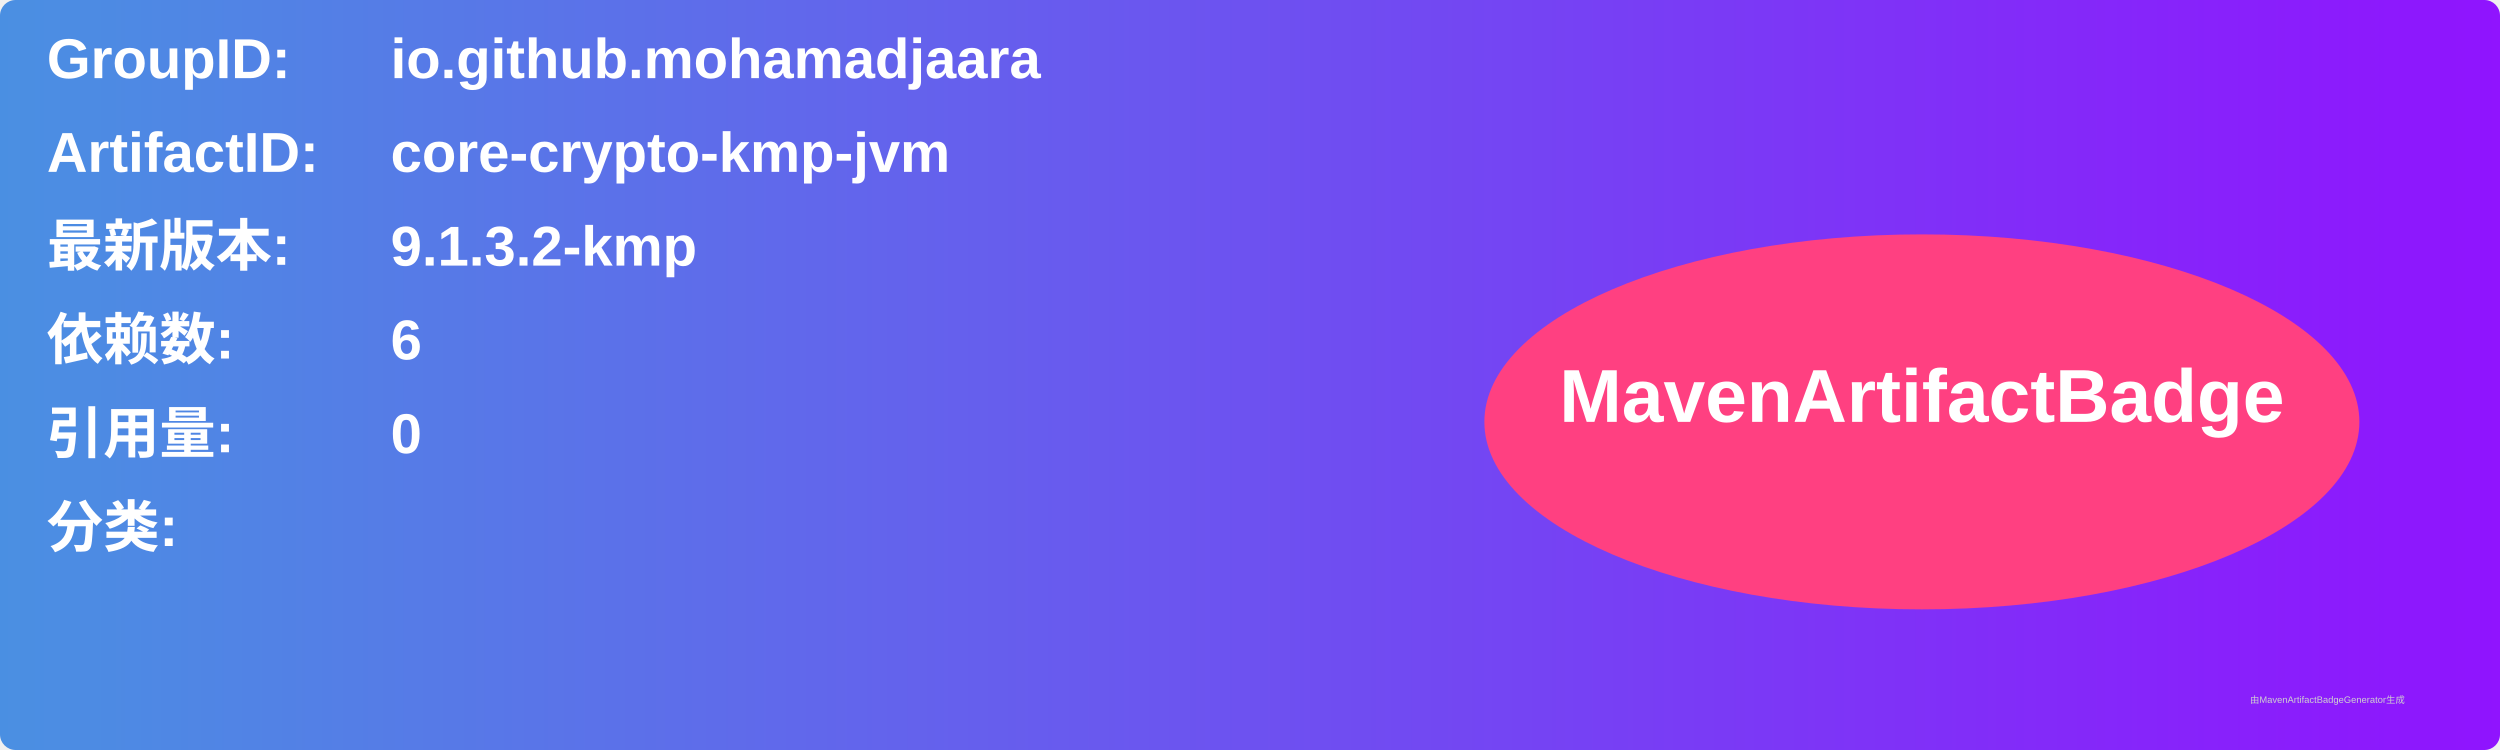
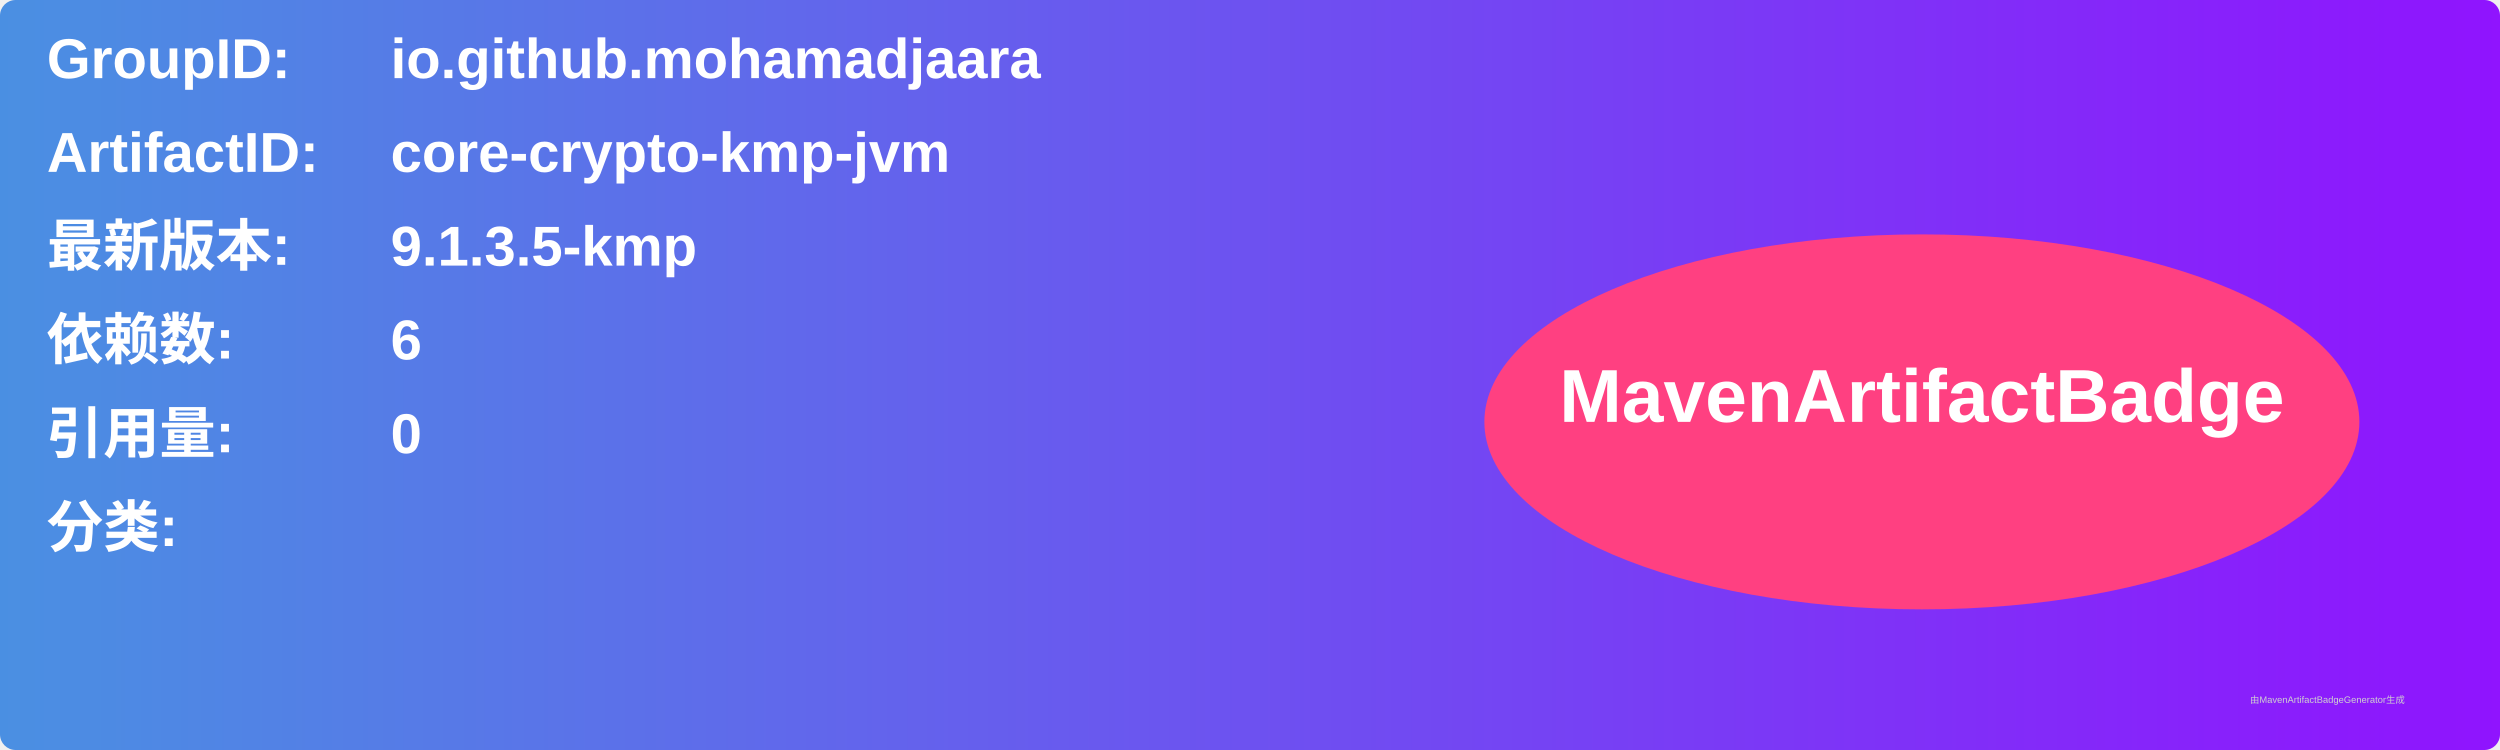
<svg xmlns="http://www.w3.org/2000/svg" width="800" height="240" viewBox="0 0 800 240">
  <linearGradient id="grad" x1="0%" y1="0%" x2="100%" y2="0%">
    <stop offset="0%" stop-color="#4a90e2" />
    <stop offset="100%" stop-color="#9013fe" />
  </linearGradient>
  <rect width="100%" height="100%" rx="5" ry="5" fill="url(#grad)" />
  <g transform="translate(15, 15)">
    <text x="0" y="10" font-family="Arial" font-size="18" fill="white" font-weight="bold" width="260">GroupID:</text>
    <text x="110" y="10" font-family="Arial" font-size="18" fill="white" font-weight="bold" width="460">io.github.mohamadjaara</text>
    <text x="0" y="40" font-family="Arial" font-size="18" fill="white" font-weight="bold" width="260">ArtifactID:</text>
    <text x="110" y="40" font-family="Arial" font-size="18" fill="white" font-weight="bold" width="460">core-crypto-kmp-jvm</text>
    <text x="0" y="70" font-family="Arial" font-size="18" fill="white" font-weight="bold">最新版本:</text>
    <text x="110" y="70" font-family="Arial" font-size="18" fill="white" font-weight="bold">
-       <tspan font-weight="bold">9.1.3.2-kmp</tspan>
+       <tspan font-weight="bold">9.1.3.5-kmp</tspan>
    </text>
    <text x="0" y="100" font-family="Arial" font-size="18" fill="white" font-weight="bold">依赖数: </text>
    <text x="110" y="100" font-family="Arial" font-size="18" fill="white">
      <tspan font-weight="bold">6</tspan>
    </text>
    <text x="0" y="130" font-family="Arial" font-size="18" fill="white" font-weight="bold">引用量: </text>
    <text x="110" y="130" font-family="Arial" font-size="18" fill="white">
      <tspan font-weight="bold">0</tspan>
    </text>
    <text x="0" y="160" font-family="Arial" font-size="18" fill="white" font-weight="bold">分类:</text>
    <text x="10" y="190" font-family="Arial" font-size="10" fill="white">
      <tspan font-weight="bold" />
    </text>
    <ellipse cx="600" cy="120" rx="140" ry="60" fill="#ff4081" />
    <text x="600" y="120" text-anchor="middle" font-family="Arial" font-size="24" fill="white" font-weight="bold">MavenArtifactBadge</text>
  </g>
  <text x="720" y="225" font-family="Arial" font-size="3" fill="#d0d0d0">由MavenArtifactBadgeGenerator生成</text>
</svg>
